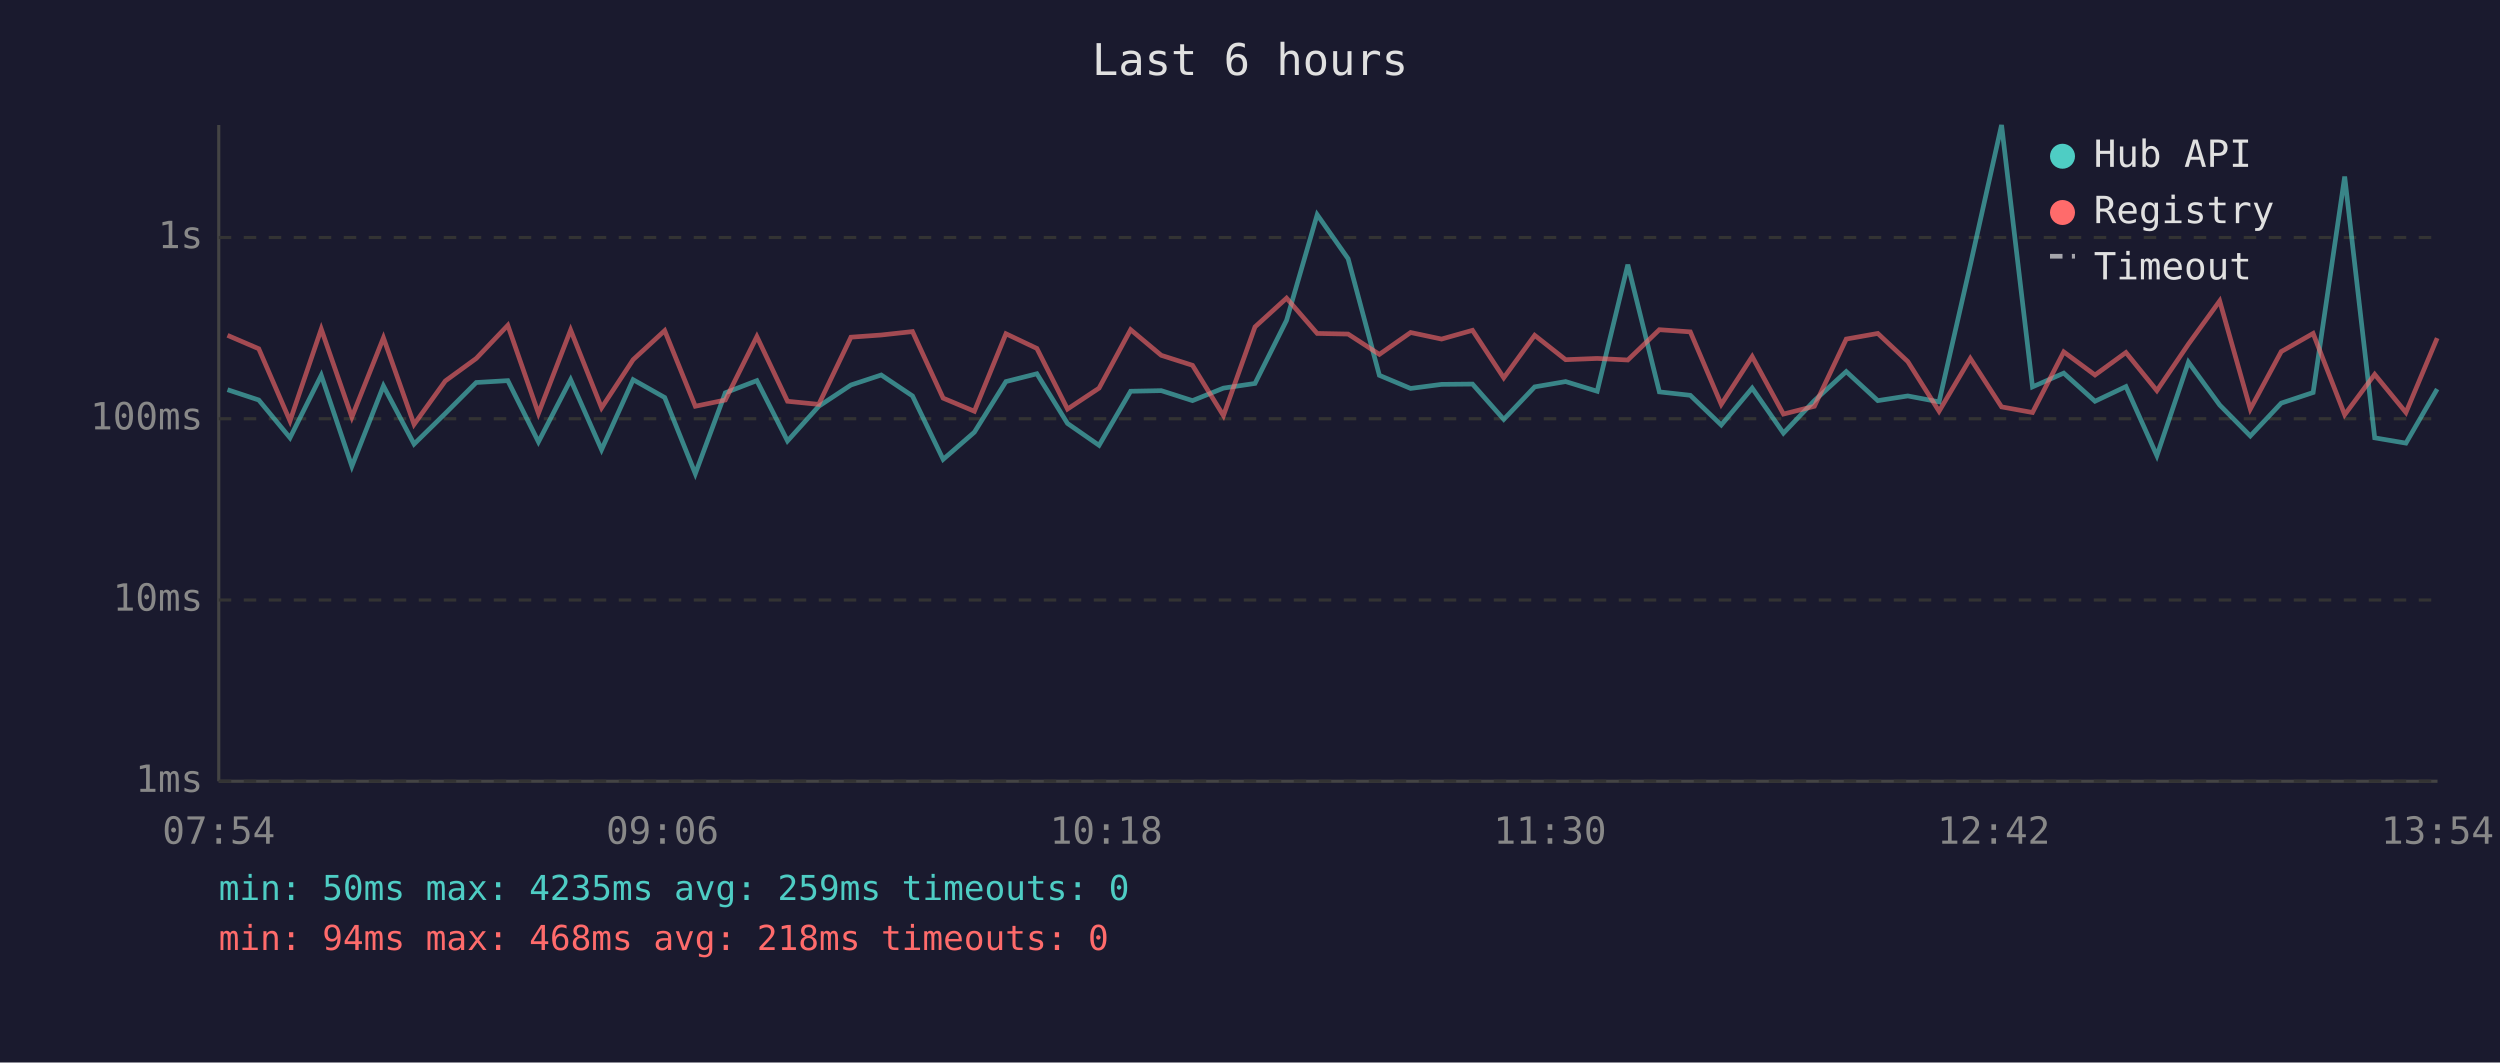
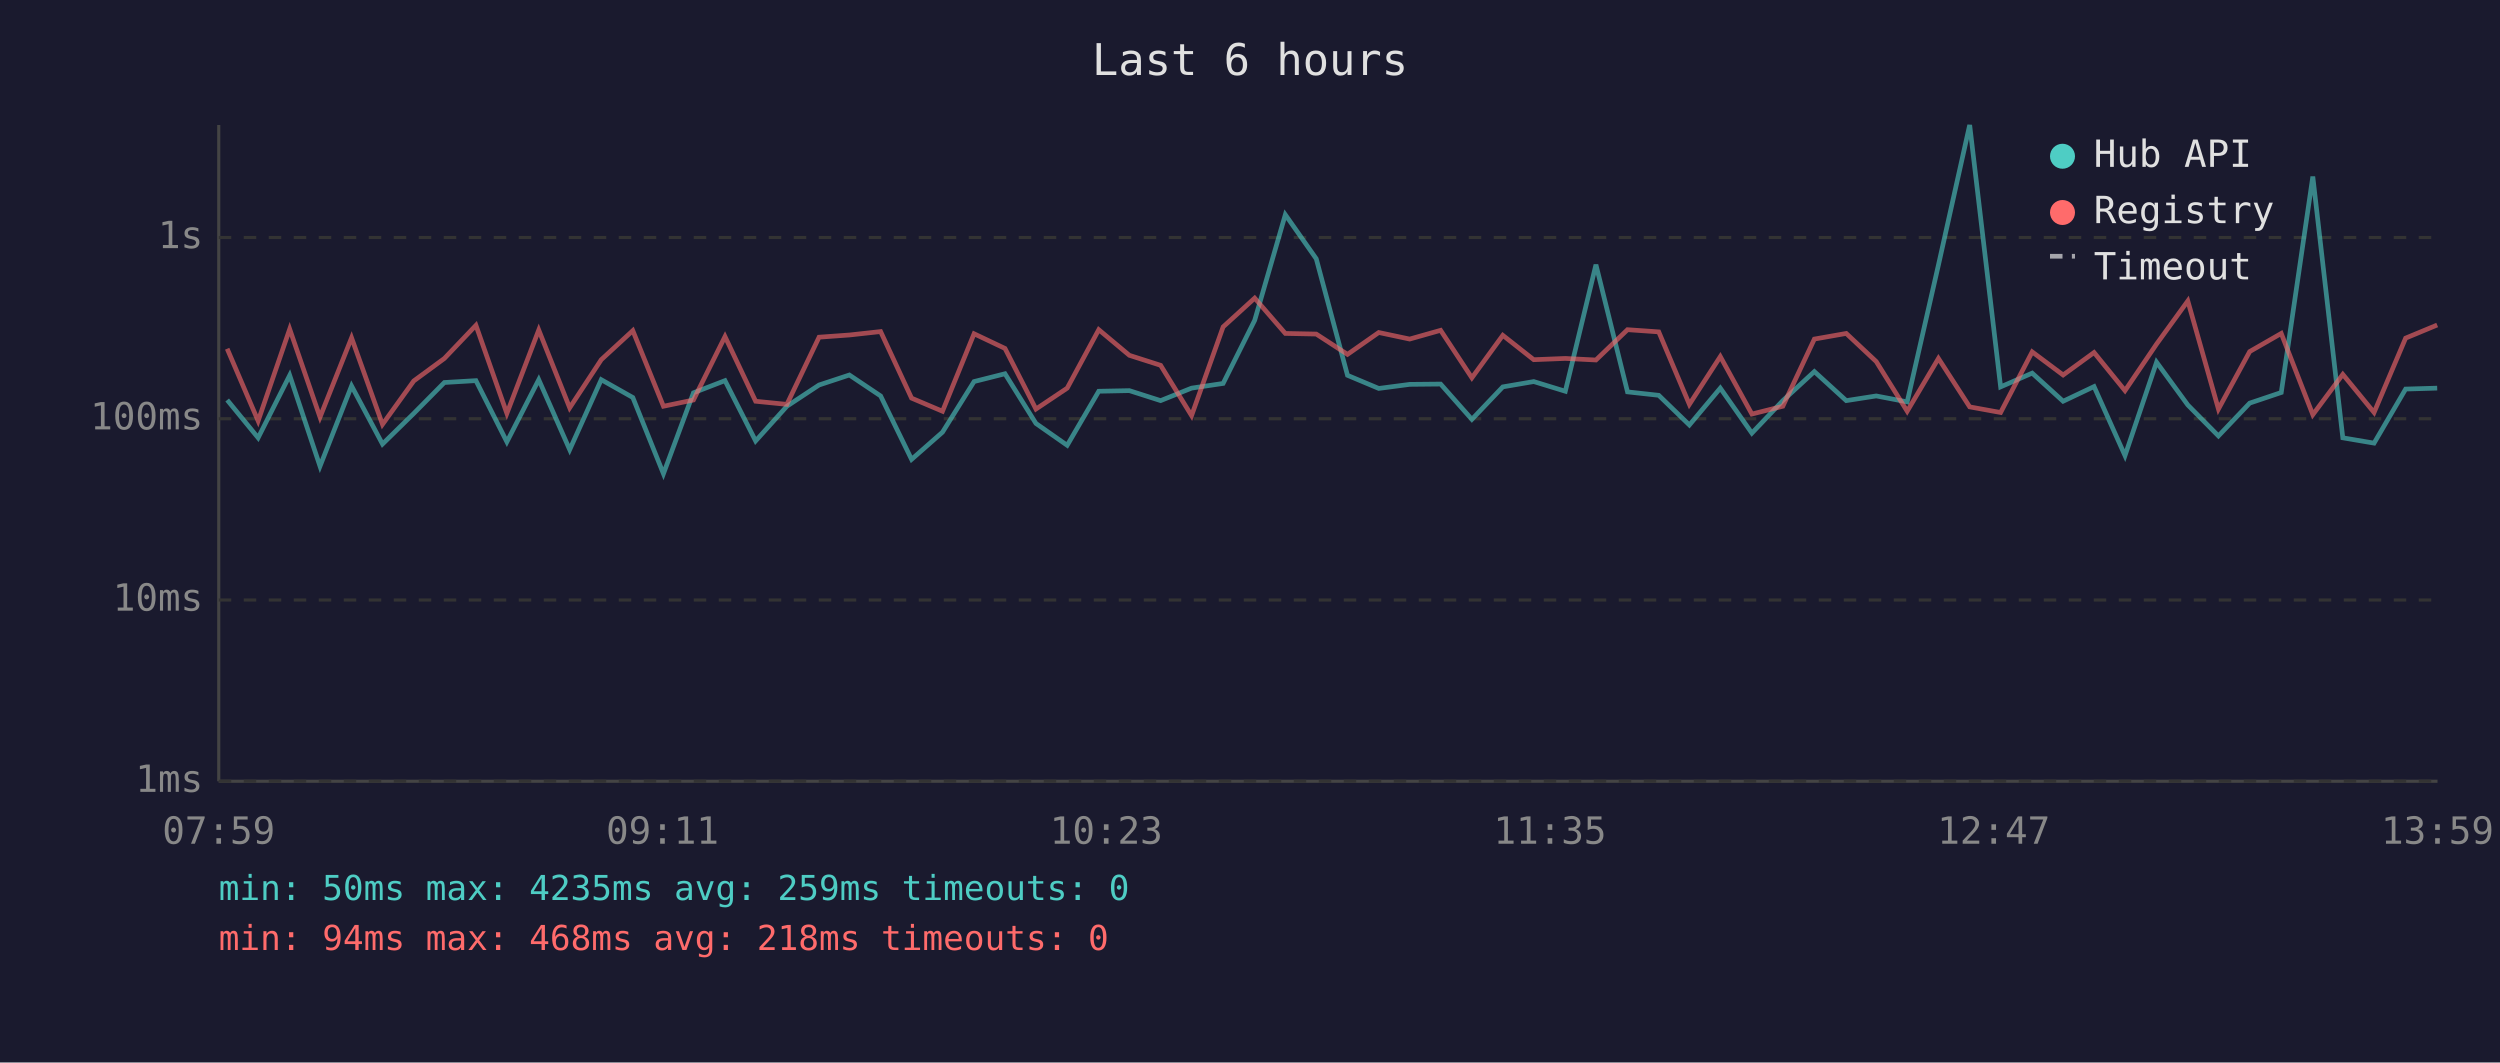
<svg xmlns="http://www.w3.org/2000/svg" viewBox="0 0 800 340" font-family="monospace" font-size="12">
  <rect width="800" height="340" fill="#1a1a2e" />
  <text x="400" y="24" fill="#e0e0e0" font-size="14" text-anchor="middle">Last 6 hours</text>
  <line x1="70" y1="40" x2="70" y2="250" stroke="#444" stroke-width="1" />
  <line x1="70" y1="250" x2="780" y2="250" stroke="#444" stroke-width="1" />
  <line x1="70" y1="250" x2="780" y2="250" stroke="#333" stroke-width="1" stroke-dasharray="4" />
  <text x="65" y="250" fill="#888" text-anchor="end" dominant-baseline="middle">1ms</text>
  <line x1="70" y1="192" x2="780" y2="192" stroke="#333" stroke-width="1" stroke-dasharray="4" />
  <text x="65" y="192" fill="#888" text-anchor="end" dominant-baseline="middle">10ms</text>
  <line x1="70" y1="134" x2="780" y2="134" stroke="#333" stroke-width="1" stroke-dasharray="4" />
  <text x="65" y="134" fill="#888" text-anchor="end" dominant-baseline="middle">100ms</text>
  <line x1="70" y1="76" x2="780" y2="76" stroke="#333" stroke-width="1" stroke-dasharray="4" />
  <text x="65" y="76" fill="#888" text-anchor="end" dominant-baseline="middle">1s</text>
-   <text x="70" y="270" fill="#888" text-anchor="middle">07:54</text>
-   <text x="212" y="270" fill="#888" text-anchor="middle">09:06</text>
-   <text x="354" y="270" fill="#888" text-anchor="middle">10:18</text>
-   <text x="496" y="270" fill="#888" text-anchor="middle">11:30</text>
-   <text x="638" y="270" fill="#888" text-anchor="middle">12:42</text>
-   <text x="780" y="270" fill="#888" text-anchor="middle">13:54</text>
-   <polyline points="72.8,124.7 82.8,128.0 92.8,140.1 102.8,120.1 112.6,149.2 122.7,123.5 132.5,142.1 142.5,132.3 152.4,122.4 162.5,121.8 172.3,141.4 182.6,121.5 192.5,143.9 202.6,121.5 212.7,127.2 222.5,151.6 232.1,125.7 242.2,121.8 252.0,141.1 262.0,130.0 272.3,123.2 282.0,120.0 292.0,126.7 301.8,147.0 311.8,138.3 321.9,122.1 331.8,119.6 341.6,135.5 351.7,142.5 361.8,125.2 371.6,125.0 381.6,128.2 391.5,124.2 401.6,122.7 411.7,102.5 421.5,68.7 431.4,82.8 441.4,120.1 451.4,124.3 461.3,123.0 471.2,122.9 481.2,134.2 491.1,123.8 501.0,122.1 511.1,125.2 520.9,84.7 531.0,125.4 540.9,126.5 550.8,136.0 560.7,124.2 570.7,138.6 580.6,128.2 590.8,118.9 600.9,128.2 610.5,126.7 620.5,128.6 630.5,84.8 640.5,40.0 650.4,123.8 660.4,119.4 670.4,128.4 680.3,123.7 690.2,145.8 700.3,115.9 710.3,129.6 720.1,139.5 730.0,129.0 740.2,125.6 750.3,56.5 759.9,140.1 769.9,141.8 779.9,124.5" fill="none" stroke="#4ecdc4" stroke-width="1.5" opacity="0.6" />
-   <polyline points="72.8,107.3 82.8,111.6 92.8,134.7 102.8,105.3 112.6,133.5 122.7,108.1 132.5,135.8 142.5,121.9 152.4,114.7 162.5,104.1 172.3,132.3 182.6,105.6 192.5,130.5 202.6,115.1 212.7,105.8 222.5,130.0 232.1,128.0 242.2,107.7 252.0,128.4 262.0,129.4 272.3,107.9 282.0,107.2 292.0,106.1 301.8,127.4 311.8,131.6 321.9,106.8 331.8,111.5 341.6,130.9 351.7,124.2 361.8,105.5 371.6,113.7 381.6,116.9 391.5,133.0 401.6,104.6 411.7,95.4 421.5,106.7 431.4,106.9 441.4,113.4 451.4,106.4 461.3,108.5 471.2,105.7 481.2,120.9 491.1,107.3 501.0,115.1 511.1,114.7 520.9,115.2 531.0,105.5 540.9,106.2 550.8,129.4 560.7,114.1 570.7,132.5 580.6,130.0 590.8,108.5 600.9,106.7 610.5,115.7 620.5,131.6 630.5,114.7 640.5,130.2 650.4,132.0 660.4,112.6 670.4,120.0 680.3,112.8 690.2,125.0 700.3,110.1 710.3,96.3 720.1,130.9 730.0,112.5 740.2,106.7 750.3,132.7 759.9,119.8 769.9,132.0 779.9,108.2" fill="none" stroke="#ff6b6b" stroke-width="1.5" opacity="0.6" />
+   <text x="70" y="270" fill="#888" text-anchor="middle">07:59</text>
+   <text x="212" y="270" fill="#888" text-anchor="middle">09:11</text>
+   <text x="354" y="270" fill="#888" text-anchor="middle">10:23</text>
+   <text x="496" y="270" fill="#888" text-anchor="middle">11:35</text>
+   <text x="638" y="270" fill="#888" text-anchor="middle">12:47</text>
+   <text x="780" y="270" fill="#888" text-anchor="middle">13:59</text>
+   <polyline points="72.7,128.0 82.6,140.1 92.7,120.1 102.4,149.2 112.5,123.5 122.4,142.1 132.4,132.3 142.2,122.4 152.3,121.8 162.2,141.4 172.4,121.5 182.3,143.9 192.4,121.5 202.5,127.2 212.3,151.6 221.9,125.7 232.0,121.8 241.8,141.1 251.8,130.0 262.1,123.2 271.8,120.0 281.8,126.7 291.7,147.0 301.6,138.3 311.7,122.1 321.6,119.6 331.5,135.5 341.5,142.5 351.6,125.2 361.4,125.0 371.4,128.2 381.3,124.2 391.4,122.7 401.5,102.5 411.3,68.7 421.2,82.8 431.2,120.1 441.2,124.3 451.1,123.0 461.0,122.9 471.0,134.2 480.9,123.8 490.8,122.1 500.9,125.2 510.7,84.7 520.8,125.4 530.8,126.5 540.6,136.0 550.5,124.2 560.6,138.6 570.5,128.2 580.6,118.9 590.8,128.2 600.4,126.7 610.3,128.6 620.3,84.8 630.3,40.0 640.2,123.8 650.3,119.4 660.2,128.4 670.1,123.7 680.0,145.8 690.1,115.9 700.1,129.6 709.9,139.5 719.9,129.0 730.0,125.6 740.1,56.5 749.7,140.1 759.7,141.8 769.8,124.5 779.9,124.2" fill="none" stroke="#4ecdc4" stroke-width="1.5" opacity="0.6" />
+   <polyline points="72.7,111.6 82.6,134.7 92.7,105.3 102.4,133.5 112.5,108.1 122.4,135.8 132.4,121.9 142.2,114.7 152.3,104.1 162.2,132.3 172.4,105.6 182.3,130.5 192.4,115.1 202.5,105.8 212.3,130.0 221.9,128.0 232.0,107.7 241.8,128.4 251.8,129.4 262.1,107.9 271.8,107.2 281.8,106.1 291.7,127.4 301.6,131.6 311.7,106.8 321.6,111.5 331.5,130.9 341.5,124.2 351.6,105.5 361.4,113.7 371.4,116.9 381.3,133.0 391.4,104.6 401.5,95.4 411.3,106.7 421.2,106.9 431.2,113.4 441.2,106.4 451.1,108.5 461.0,105.7 471.0,120.9 480.9,107.3 490.8,115.1 500.9,114.7 510.7,115.2 520.8,105.5 530.8,106.2 540.6,129.4 550.5,114.1 560.6,132.5 570.5,130.0 580.6,108.5 590.8,106.7 600.4,115.7 610.3,131.6 620.3,114.7 630.3,130.2 640.2,132.0 650.3,112.6 660.2,120.0 670.1,112.8 680.0,125.0 690.1,110.1 700.1,96.3 709.9,130.9 719.9,112.5 730.0,106.7 740.1,132.7 749.7,119.8 759.7,132.0 769.8,108.2 779.9,104.0" fill="none" stroke="#ff6b6b" stroke-width="1.5" opacity="0.6" />
  <circle cx="660" cy="50" r="4" fill="#4ecdc4" />
  <text x="670" y="50" fill="#e0e0e0" dominant-baseline="middle">Hub API</text>
  <circle cx="660" cy="68" r="4" fill="#ff6b6b" />
  <text x="670" y="68" fill="#e0e0e0" dominant-baseline="middle">Registry</text>
  <line x1="656" y1="82" x2="664" y2="82" stroke="#e0e0e0" stroke-width="1.5" stroke-dasharray="4,3" opacity="0.7" />
  <text x="670" y="86" fill="#e0e0e0" dominant-baseline="middle">Timeout</text>
  <text x="70" y="288" fill="#4ecdc4" font-size="11">min: 50ms  max: 4235ms  avg: 259ms  timeouts: 0</text>
  <text x="70" y="304" fill="#ff6b6b" font-size="11">min: 94ms  max: 468ms  avg: 218ms  timeouts: 0</text>
</svg>
